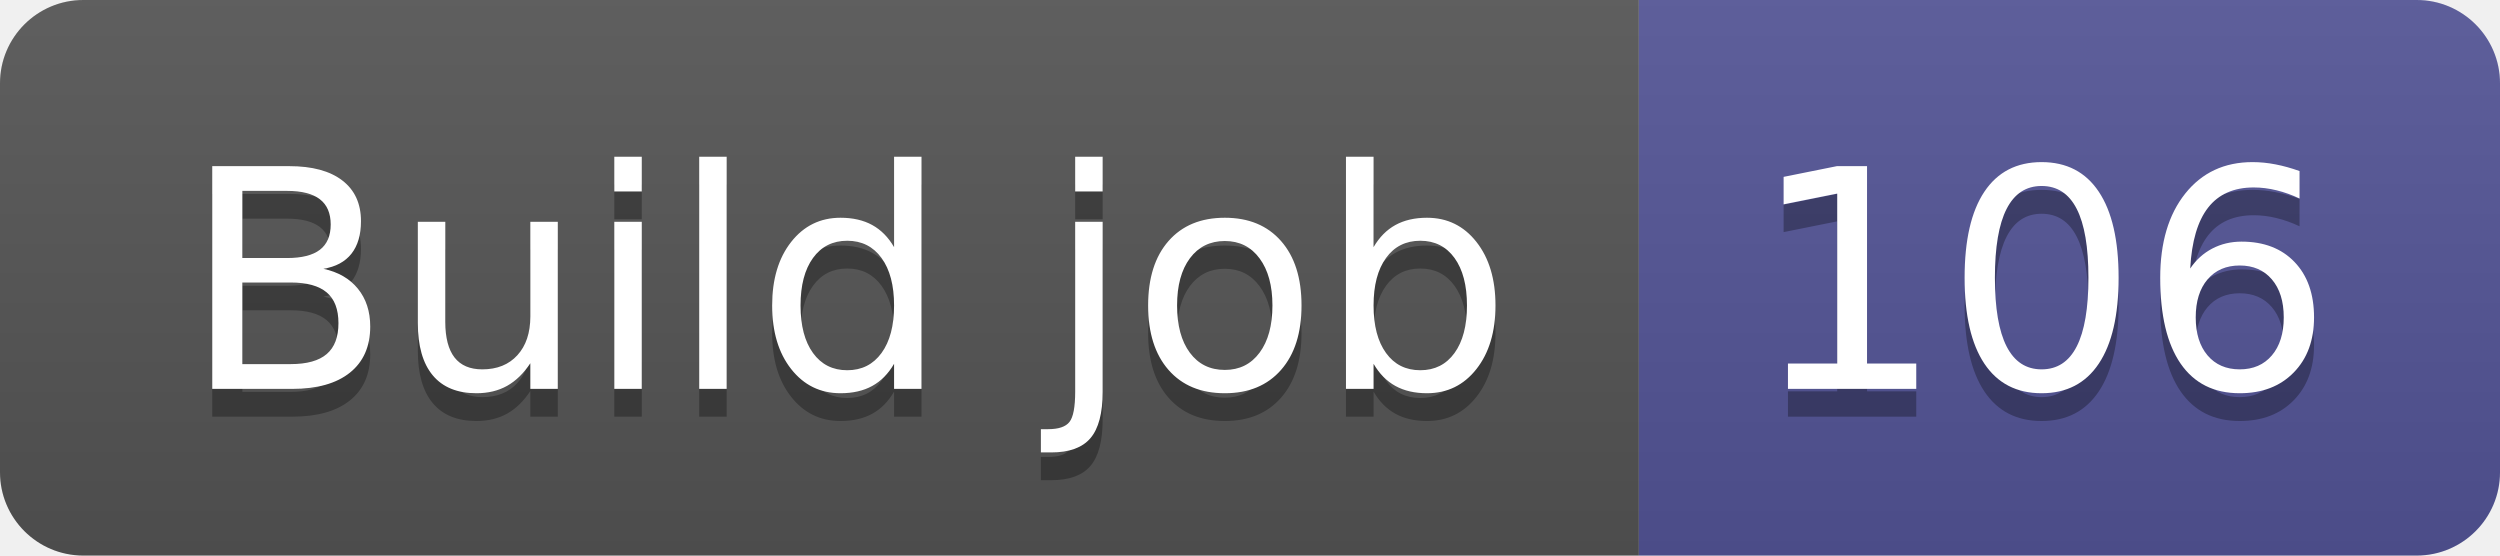
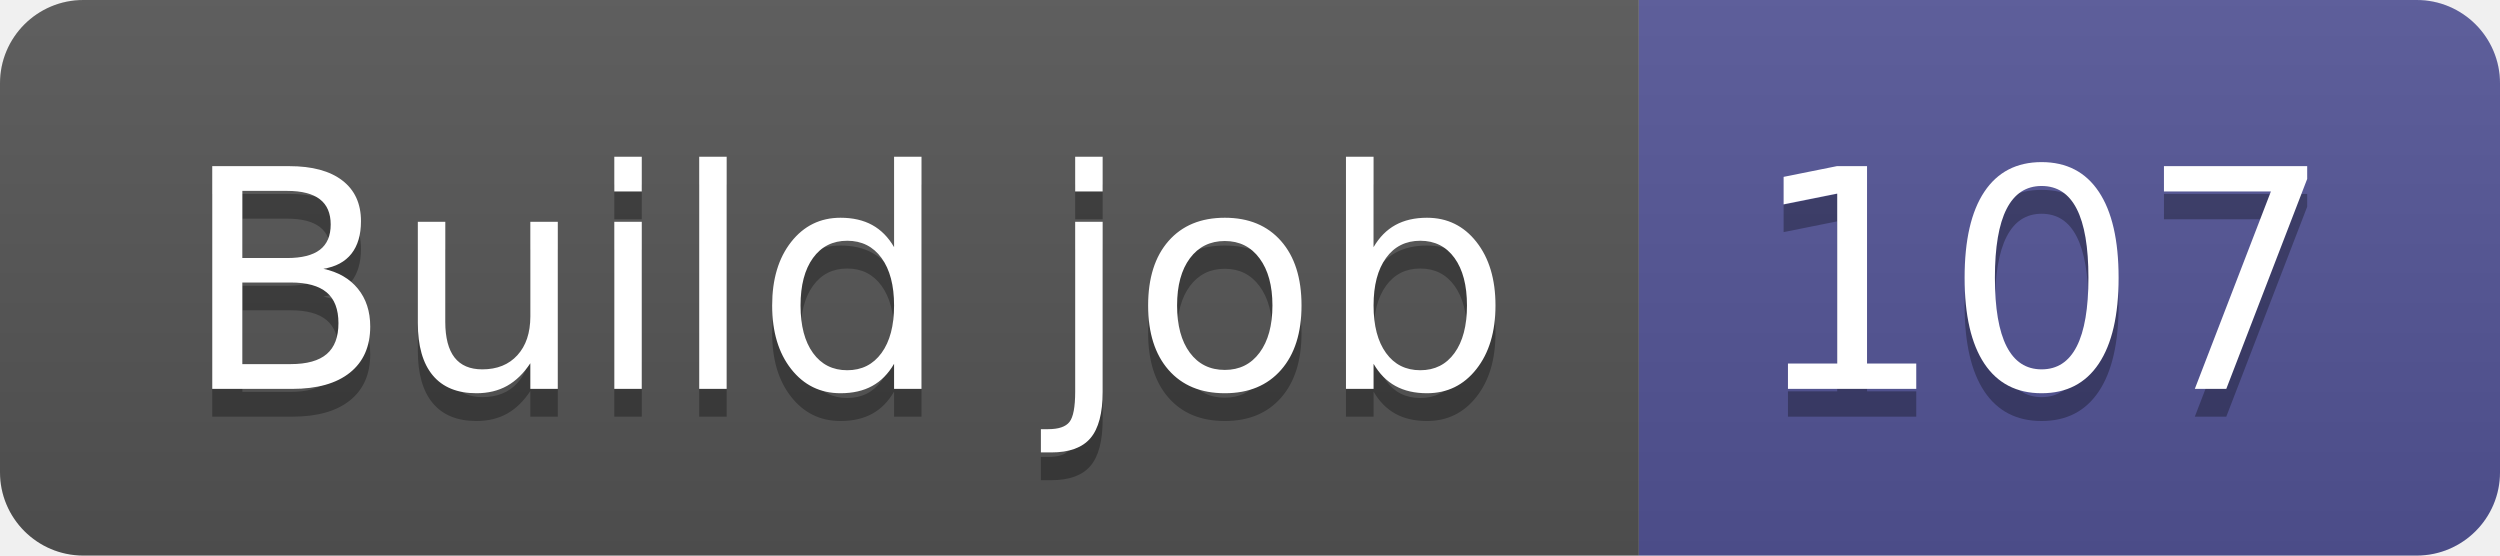
- <svg xmlns="http://www.w3.org/2000/svg" width="90" height="20" role="img" aria-label="Build job: 106">
+ <svg xmlns="http://www.w3.org/2000/svg" width="90" height="20" role="img" aria-label="Build job: 107">
  <linearGradient id="s" x2="0" y2="100%">
    <stop offset="0" stop-color="#bbb" stop-opacity=".1" />
    <stop offset="1" stop-opacity=".1" />
  </linearGradient>
  <clipPath id="r">
    <rect width="90" height="20" rx="3" fill="#fff" />
  </clipPath>
  <g clip-path="url(#r)">
    <rect width="59" height="20" fill="#555" />
    <rect x="59" width="31" height="20" fill="#535597" />
    <rect width="90" height="20" fill="url(#s)" />
  </g>
  <g fill="#fff" text-anchor="middle" font-family="Verdana,Geneva,DejaVu Sans,sans-serif" text-rendering="geometricPrecision" font-size="110">
    <text aria-hidden="true" x="305" y="150" fill="#010101" fill-opacity=".3" transform="scale(.1)" textLength="490">Build job</text>
    <text x="305" y="140" transform="scale(.1)" fill="#fff" textLength="490">Build job</text>
-     <text aria-hidden="true" x="735" y="150" fill="#010101" fill-opacity=".3" transform="scale(.1)" textLength="210">106</text>
-     <text x="735" y="140" transform="scale(.1)" fill="#fff" textLength="210">106</text>
+     <text aria-hidden="true" x="735" y="150" fill="#010101" fill-opacity=".3" transform="scale(.1)" textLength="210">107</text>
+     <text x="735" y="140" transform="scale(.1)" fill="#fff" textLength="210">107</text>
  </g>
</svg>
